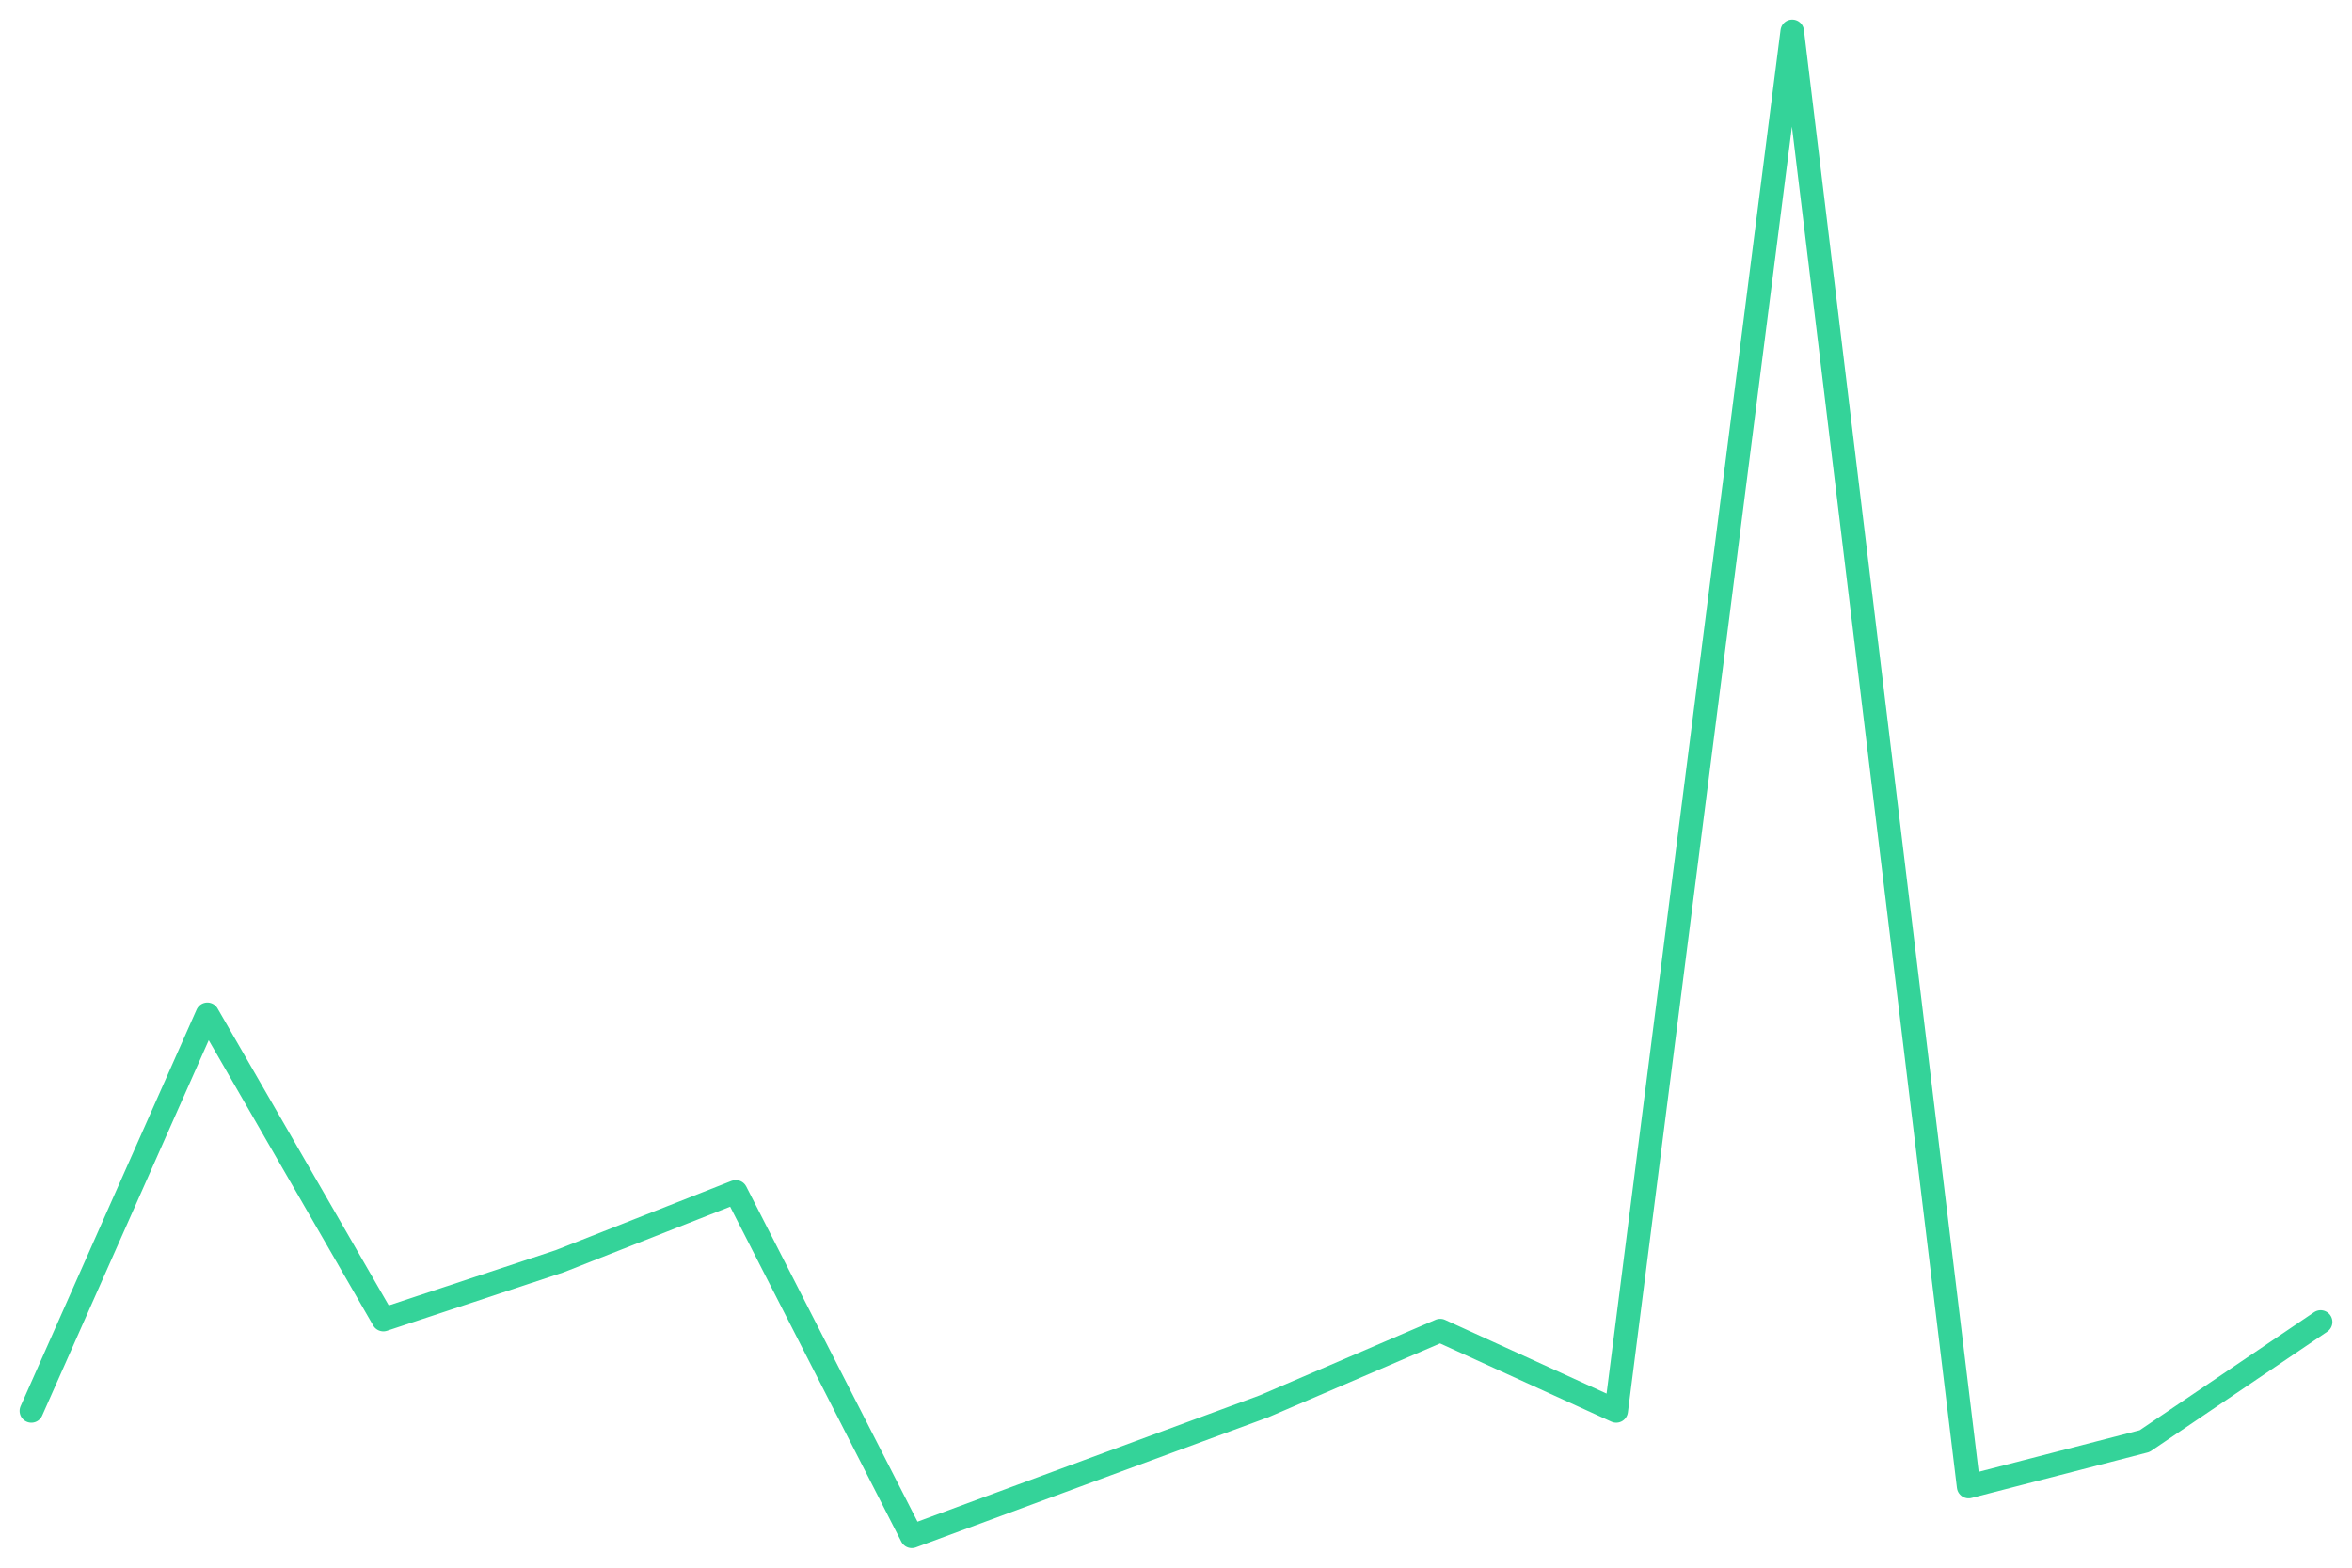
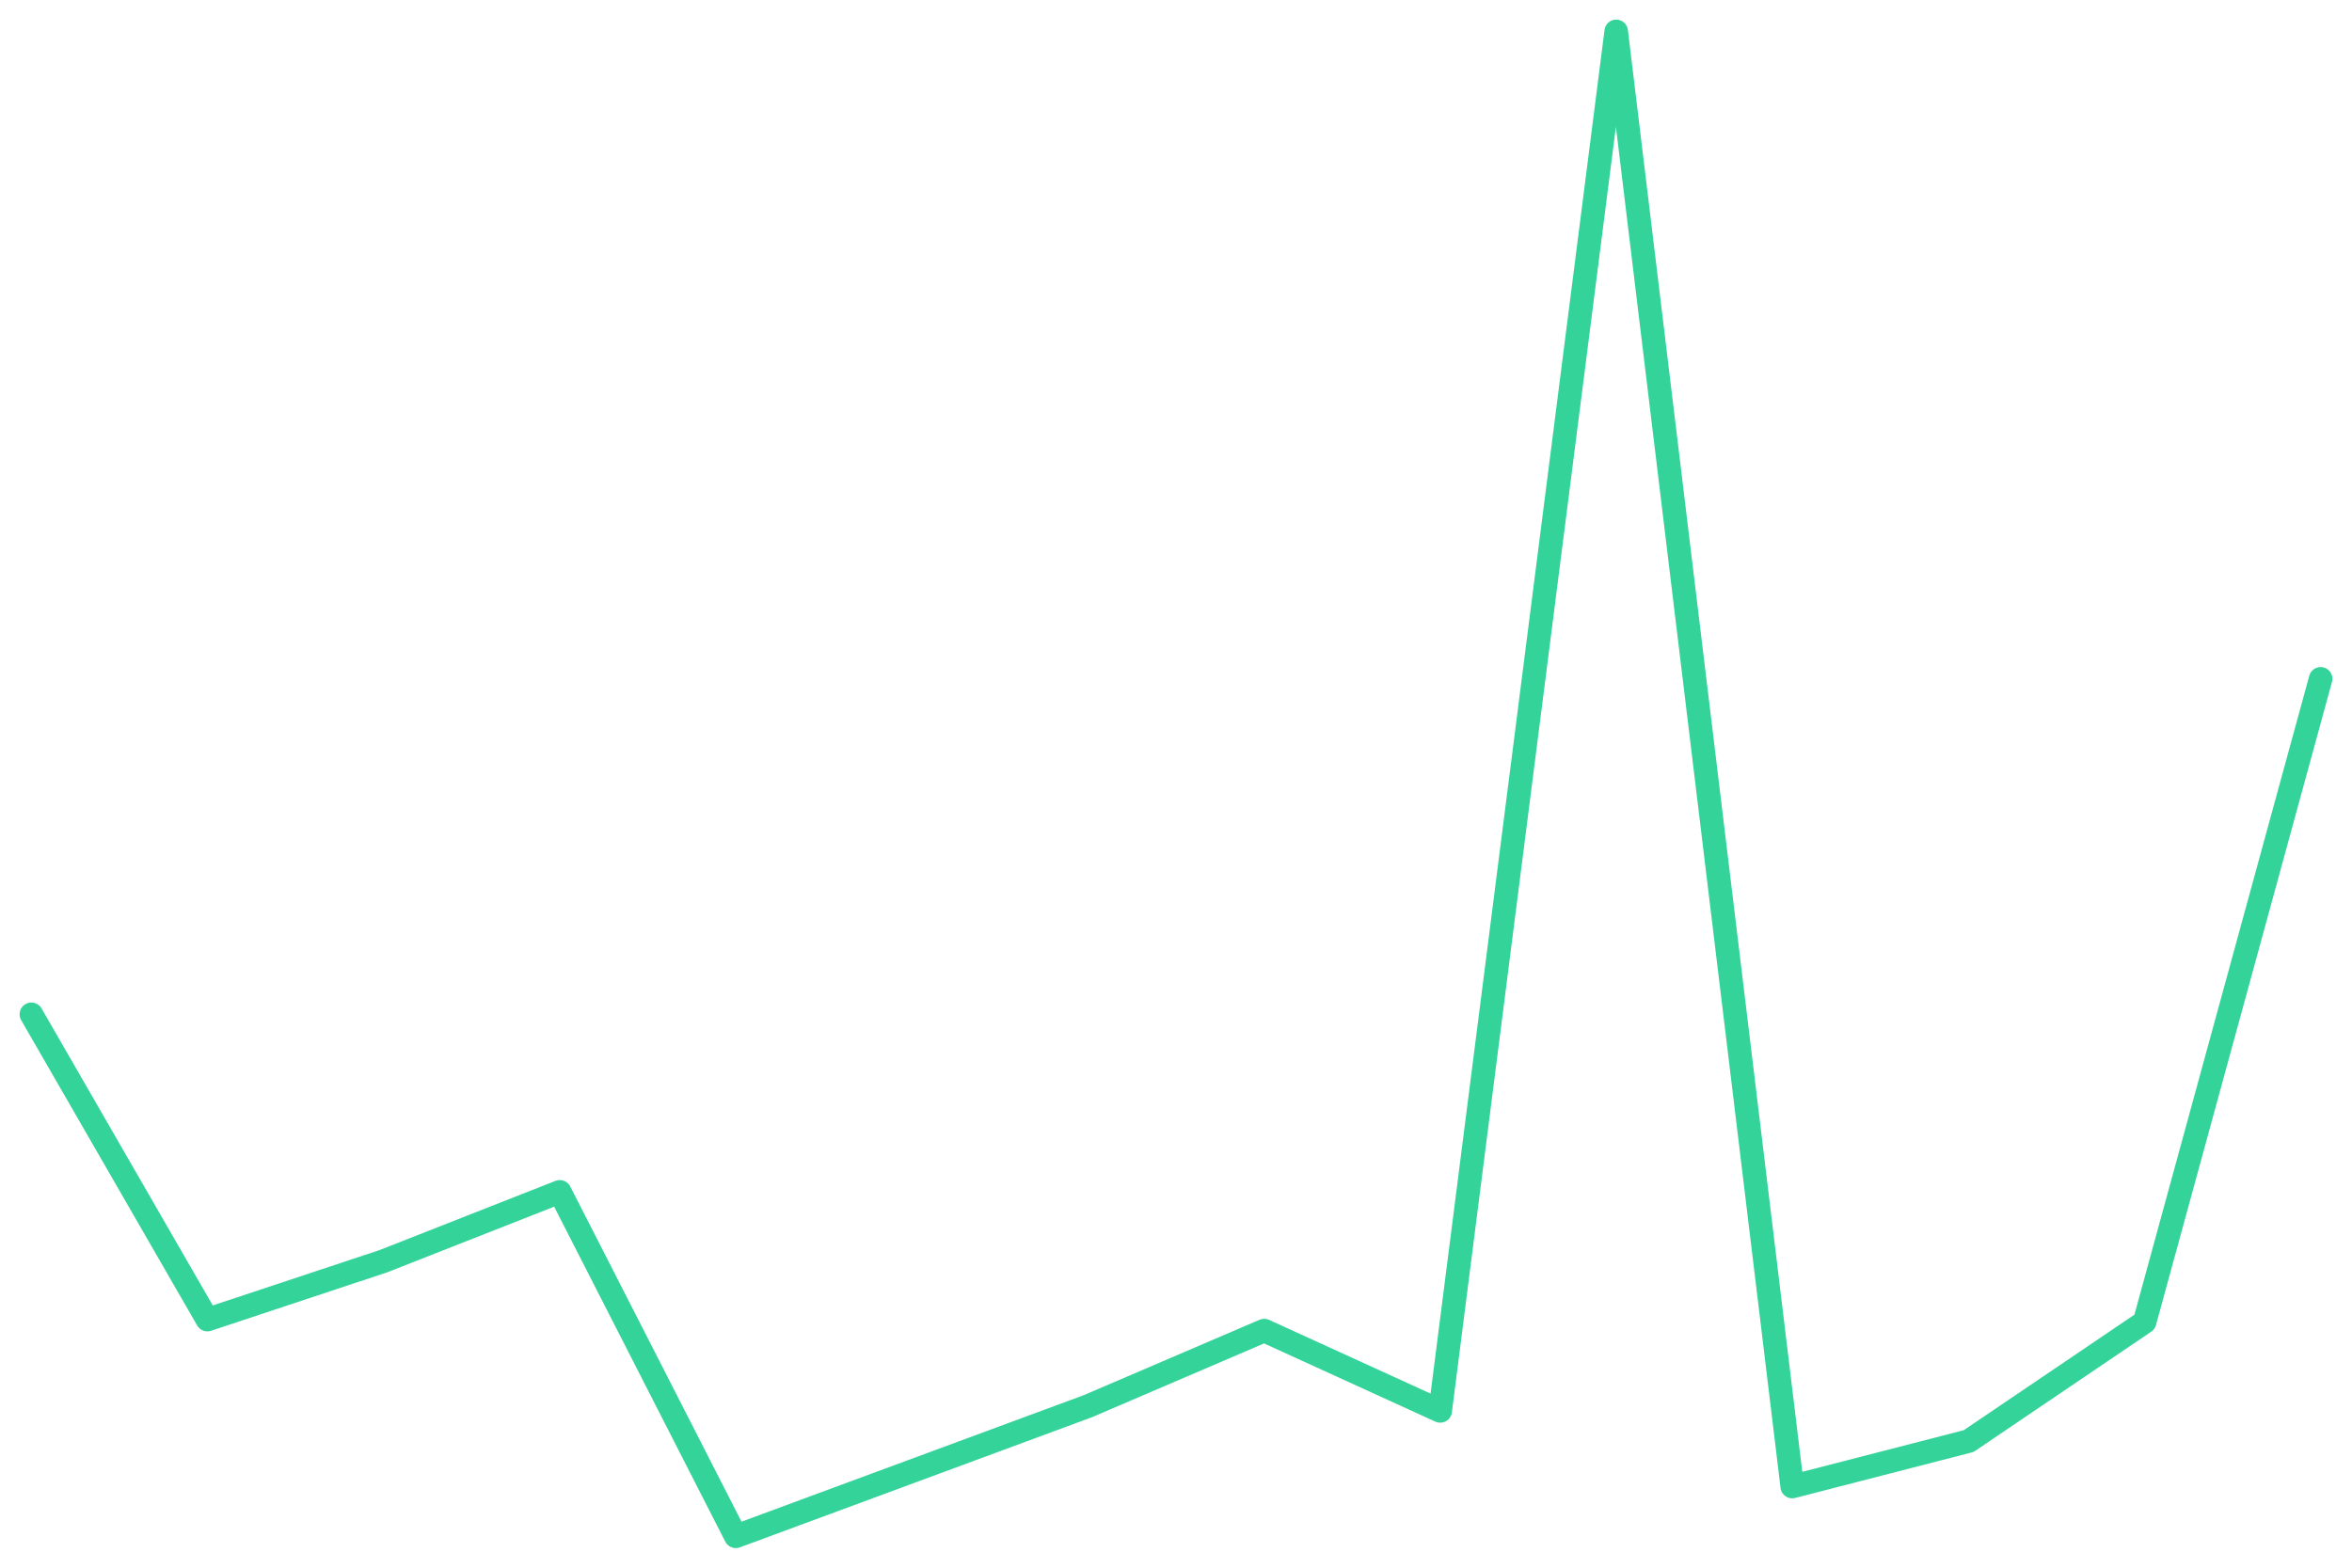
<svg xmlns="http://www.w3.org/2000/svg" viewBox="0 0 600 400" width="600" height="400">
-   <polyline fill="none" stroke="#34d399" stroke-width="6" stroke-linejoin="round" stroke-linecap="round" points="8.0,360.0 52.9,258.8 97.8,336.7 142.8,321.8 187.7,304.1 232.6,392.0 277.5,375.4 322.5,358.8 367.4,339.5 412.3,360.0 457.2,8.0 502.2,379.3 547.1,367.7 592.0,337.3" />
+   <polyline fill="none" stroke="#34d399" stroke-width="6" stroke-linejoin="round" stroke-linecap="round" points="8.0,258.8 52.9,336.7 97.8,321.8 142.8,304.1 187.7,392.0 232.6,375.4 277.5,358.8 322.5,339.5 367.4,360.0 412.3,8.0 457.2,379.3 502.2,367.7 547.1,337.3 592.0,173.2" />
</svg>
